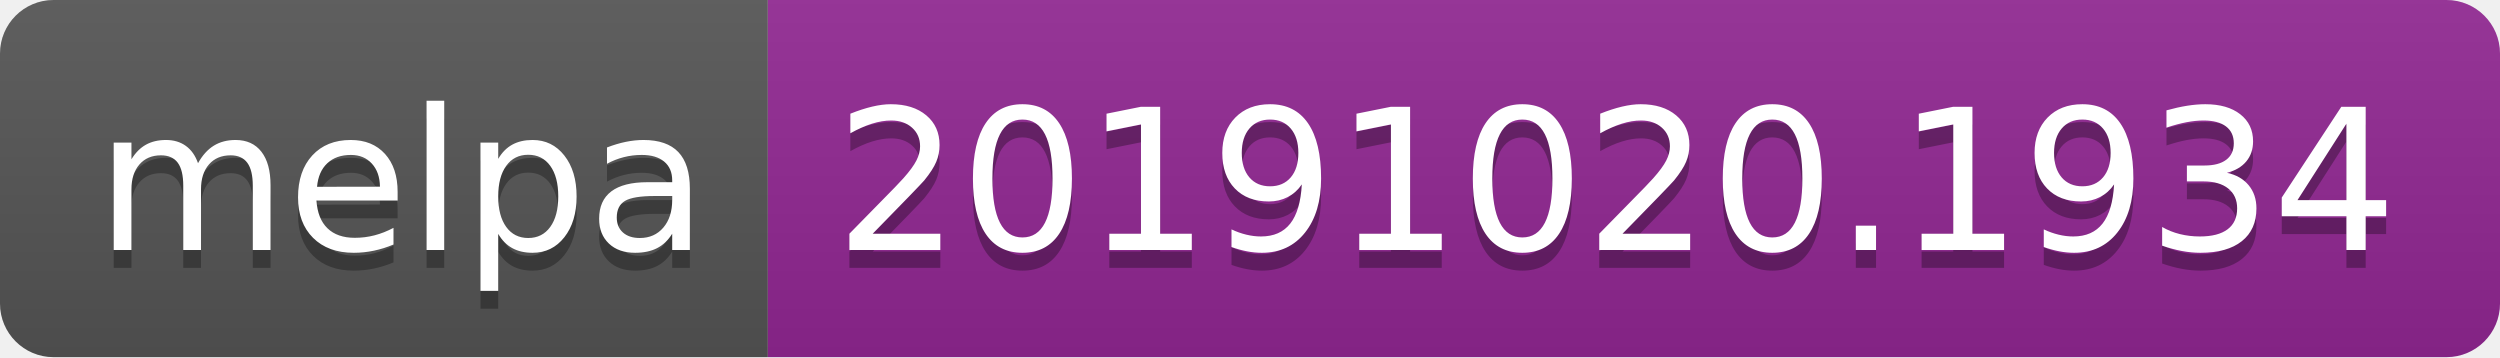
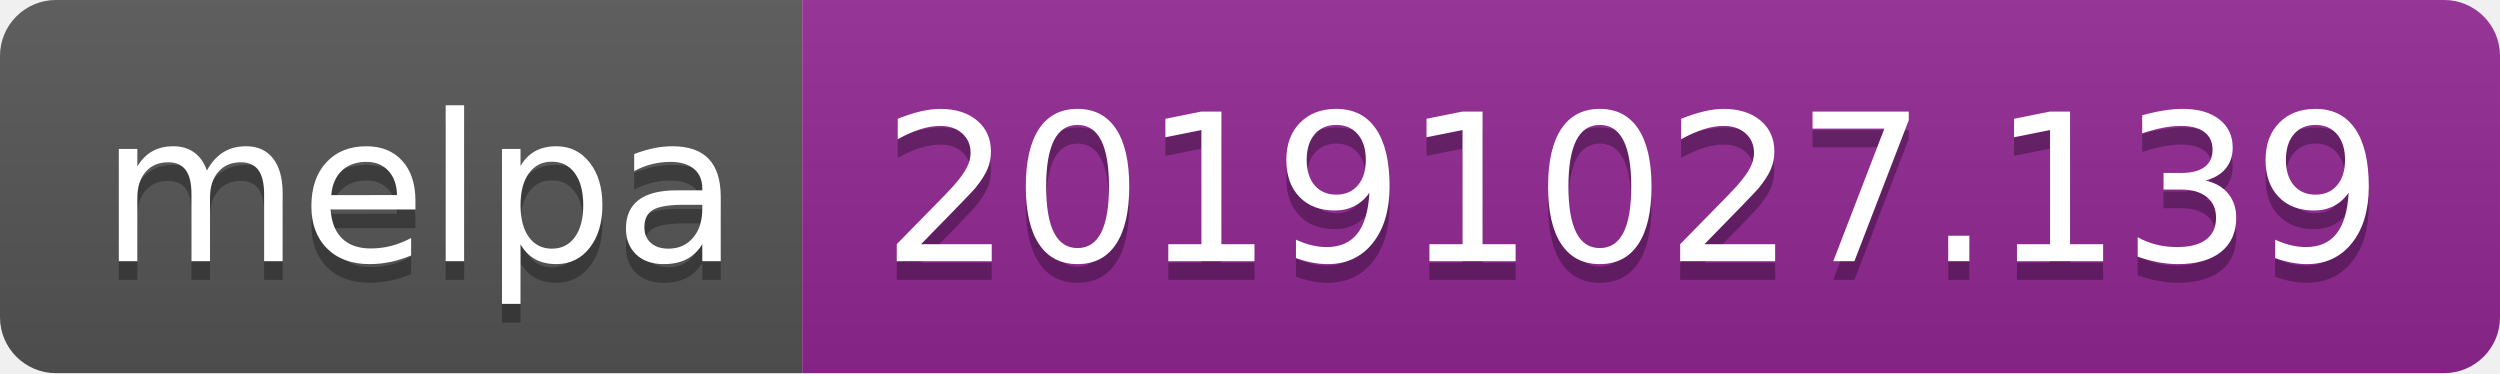
- <svg xmlns="http://www.w3.org/2000/svg" width="140" height="20">
+ <svg xmlns="http://www.w3.org/2000/svg" width="134" height="20">
  <linearGradient id="b" x2="0" y2="100%">
    <stop offset="0" stop-color="#bbb" stop-opacity=".1" />
    <stop offset="1" stop-opacity=".1" />
  </linearGradient>
  <clipPath id="a">
-     <rect width="140" height="20" rx="3" fill="#fff" />
+     <rect width="134" height="20" rx="3" fill="#fff" />
  </clipPath>
  <g clip-path="url(#a)">
    <path fill="#555" d="M0 0h43v20H0z" />
-     <path fill="#922793" d="M43 0h97v20H43z" />
-     <path fill="url(#b)" d="M0 0h140v20H0z" />
+     <path fill="#922793" d="M43 0h91v20H43z" />
+     <path fill="url(#b)" d="M0 0h134v20H0z" />
  </g>
  <g fill="#fff" text-anchor="middle" font-family="DejaVu Sans,Verdana,Geneva,sans-serif" font-size="110">
    <text x="225" y="150" fill="#010101" fill-opacity=".3" transform="scale(.1)" textLength="330">melpa</text>
    <text x="225" y="140" transform="scale(.1)" textLength="330">melpa</text>
-     <text x="905" y="150" fill="#010101" fill-opacity=".3" transform="scale(.1)" textLength="870">20191020.1934</text>
-     <text x="905" y="140" transform="scale(.1)" textLength="870">20191020.1934</text>
+     <text x="875" y="150" fill="#010101" fill-opacity=".3" transform="scale(.1)" textLength="810">20191027.139</text>
+     <text x="875" y="140" transform="scale(.1)" textLength="810">20191027.139</text>
  </g>
</svg>
